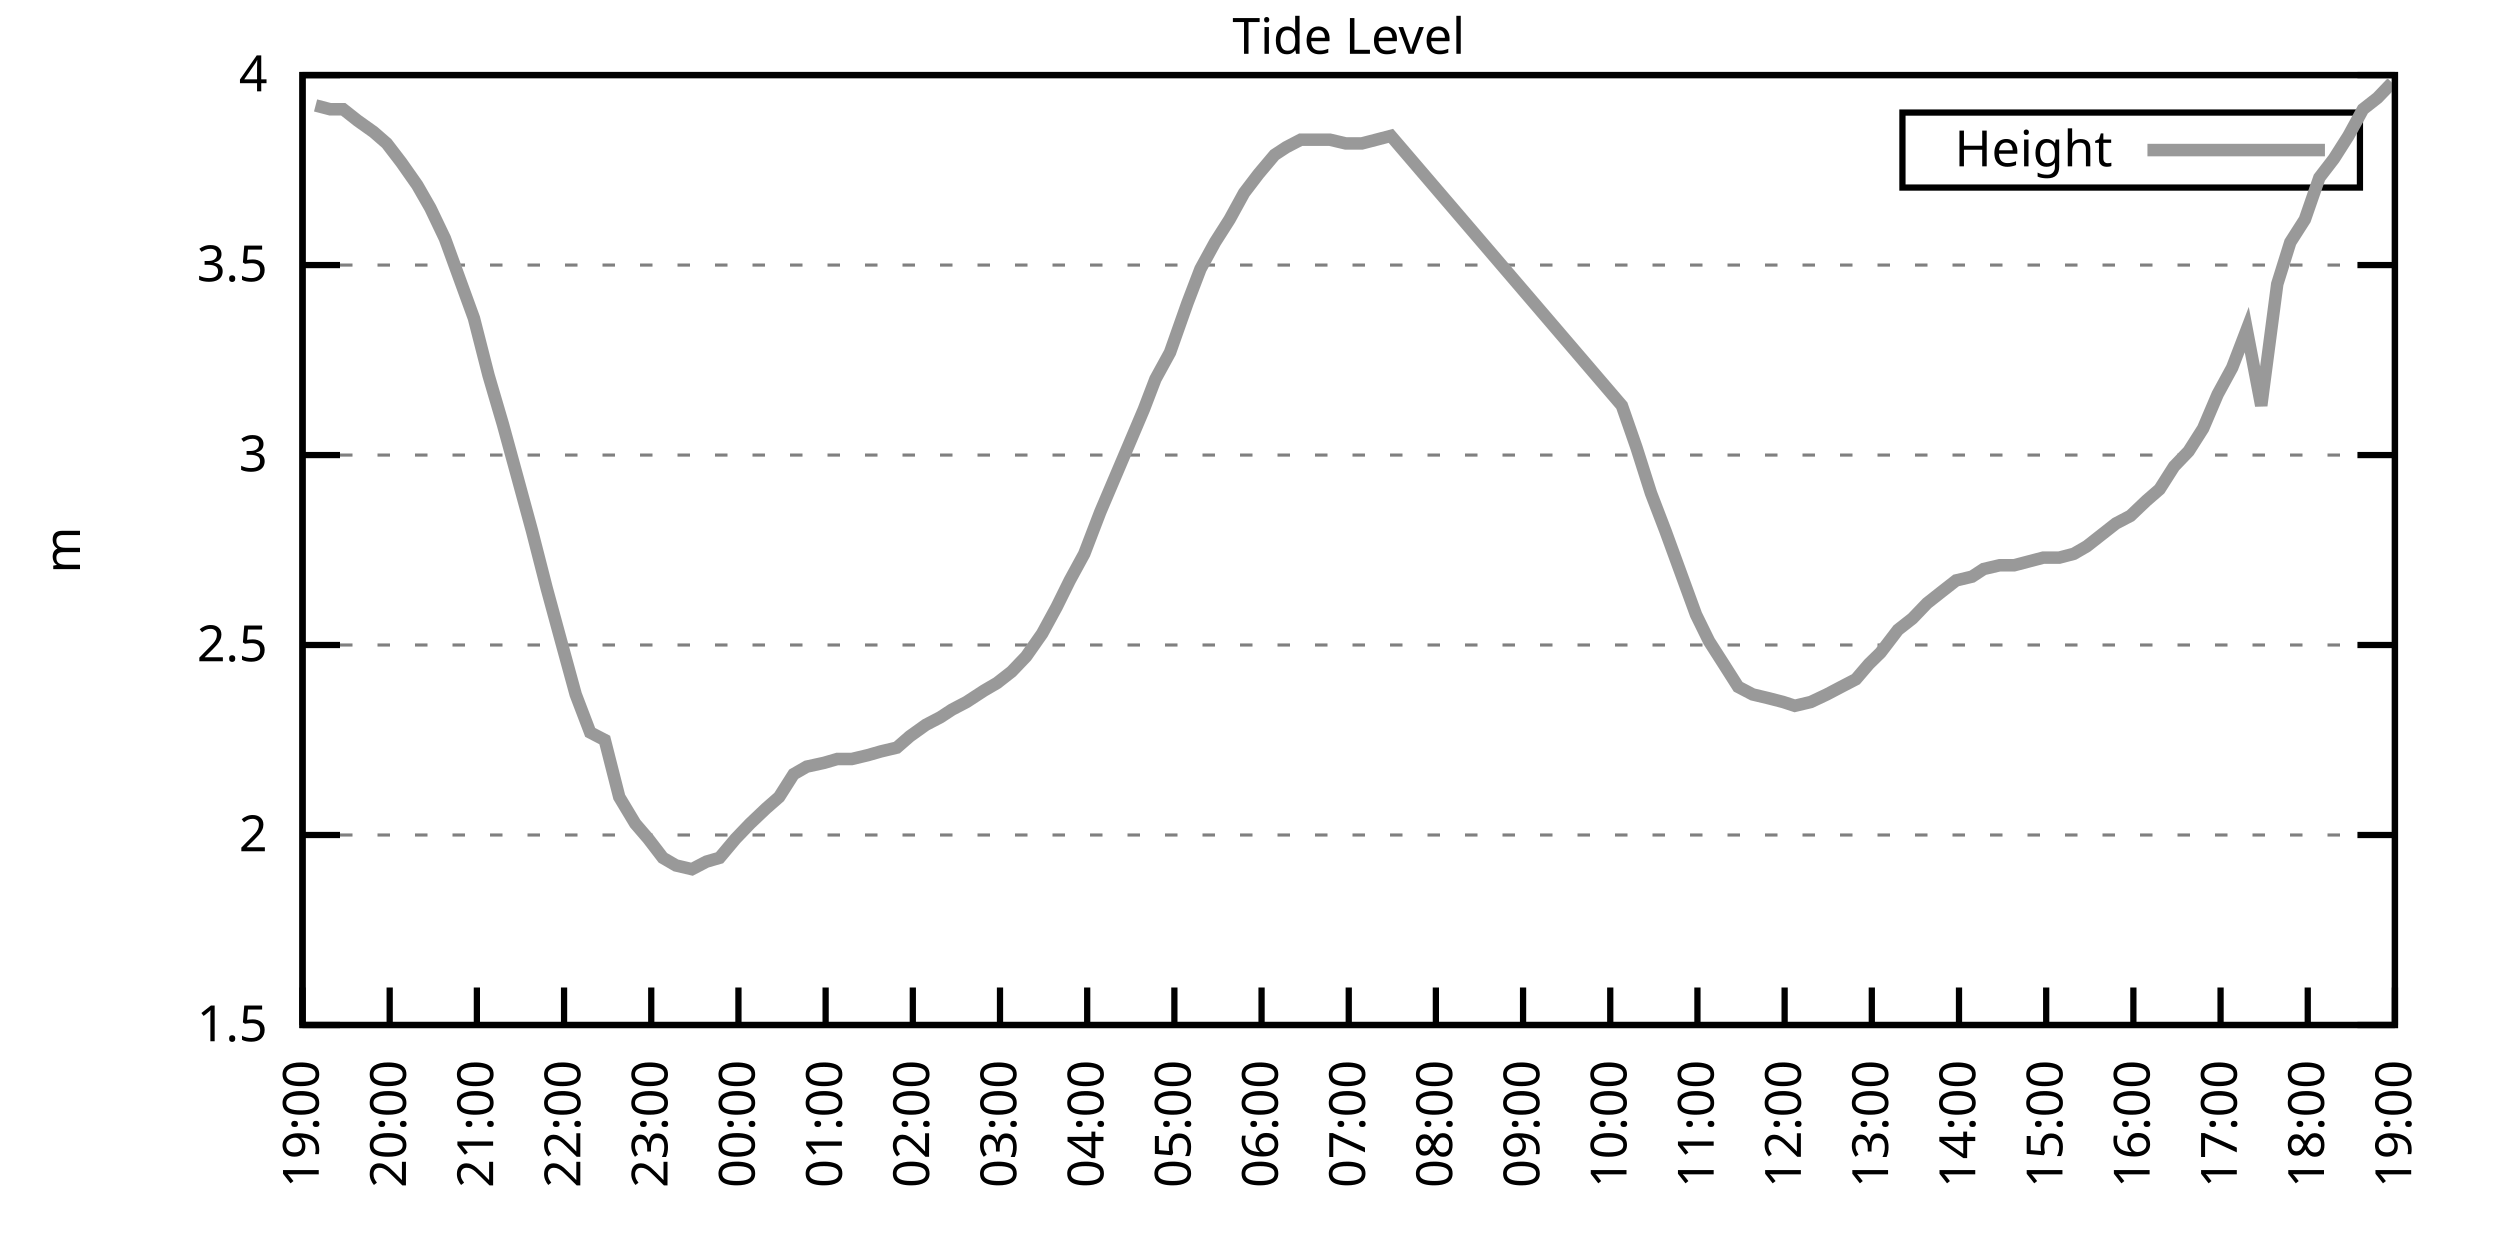
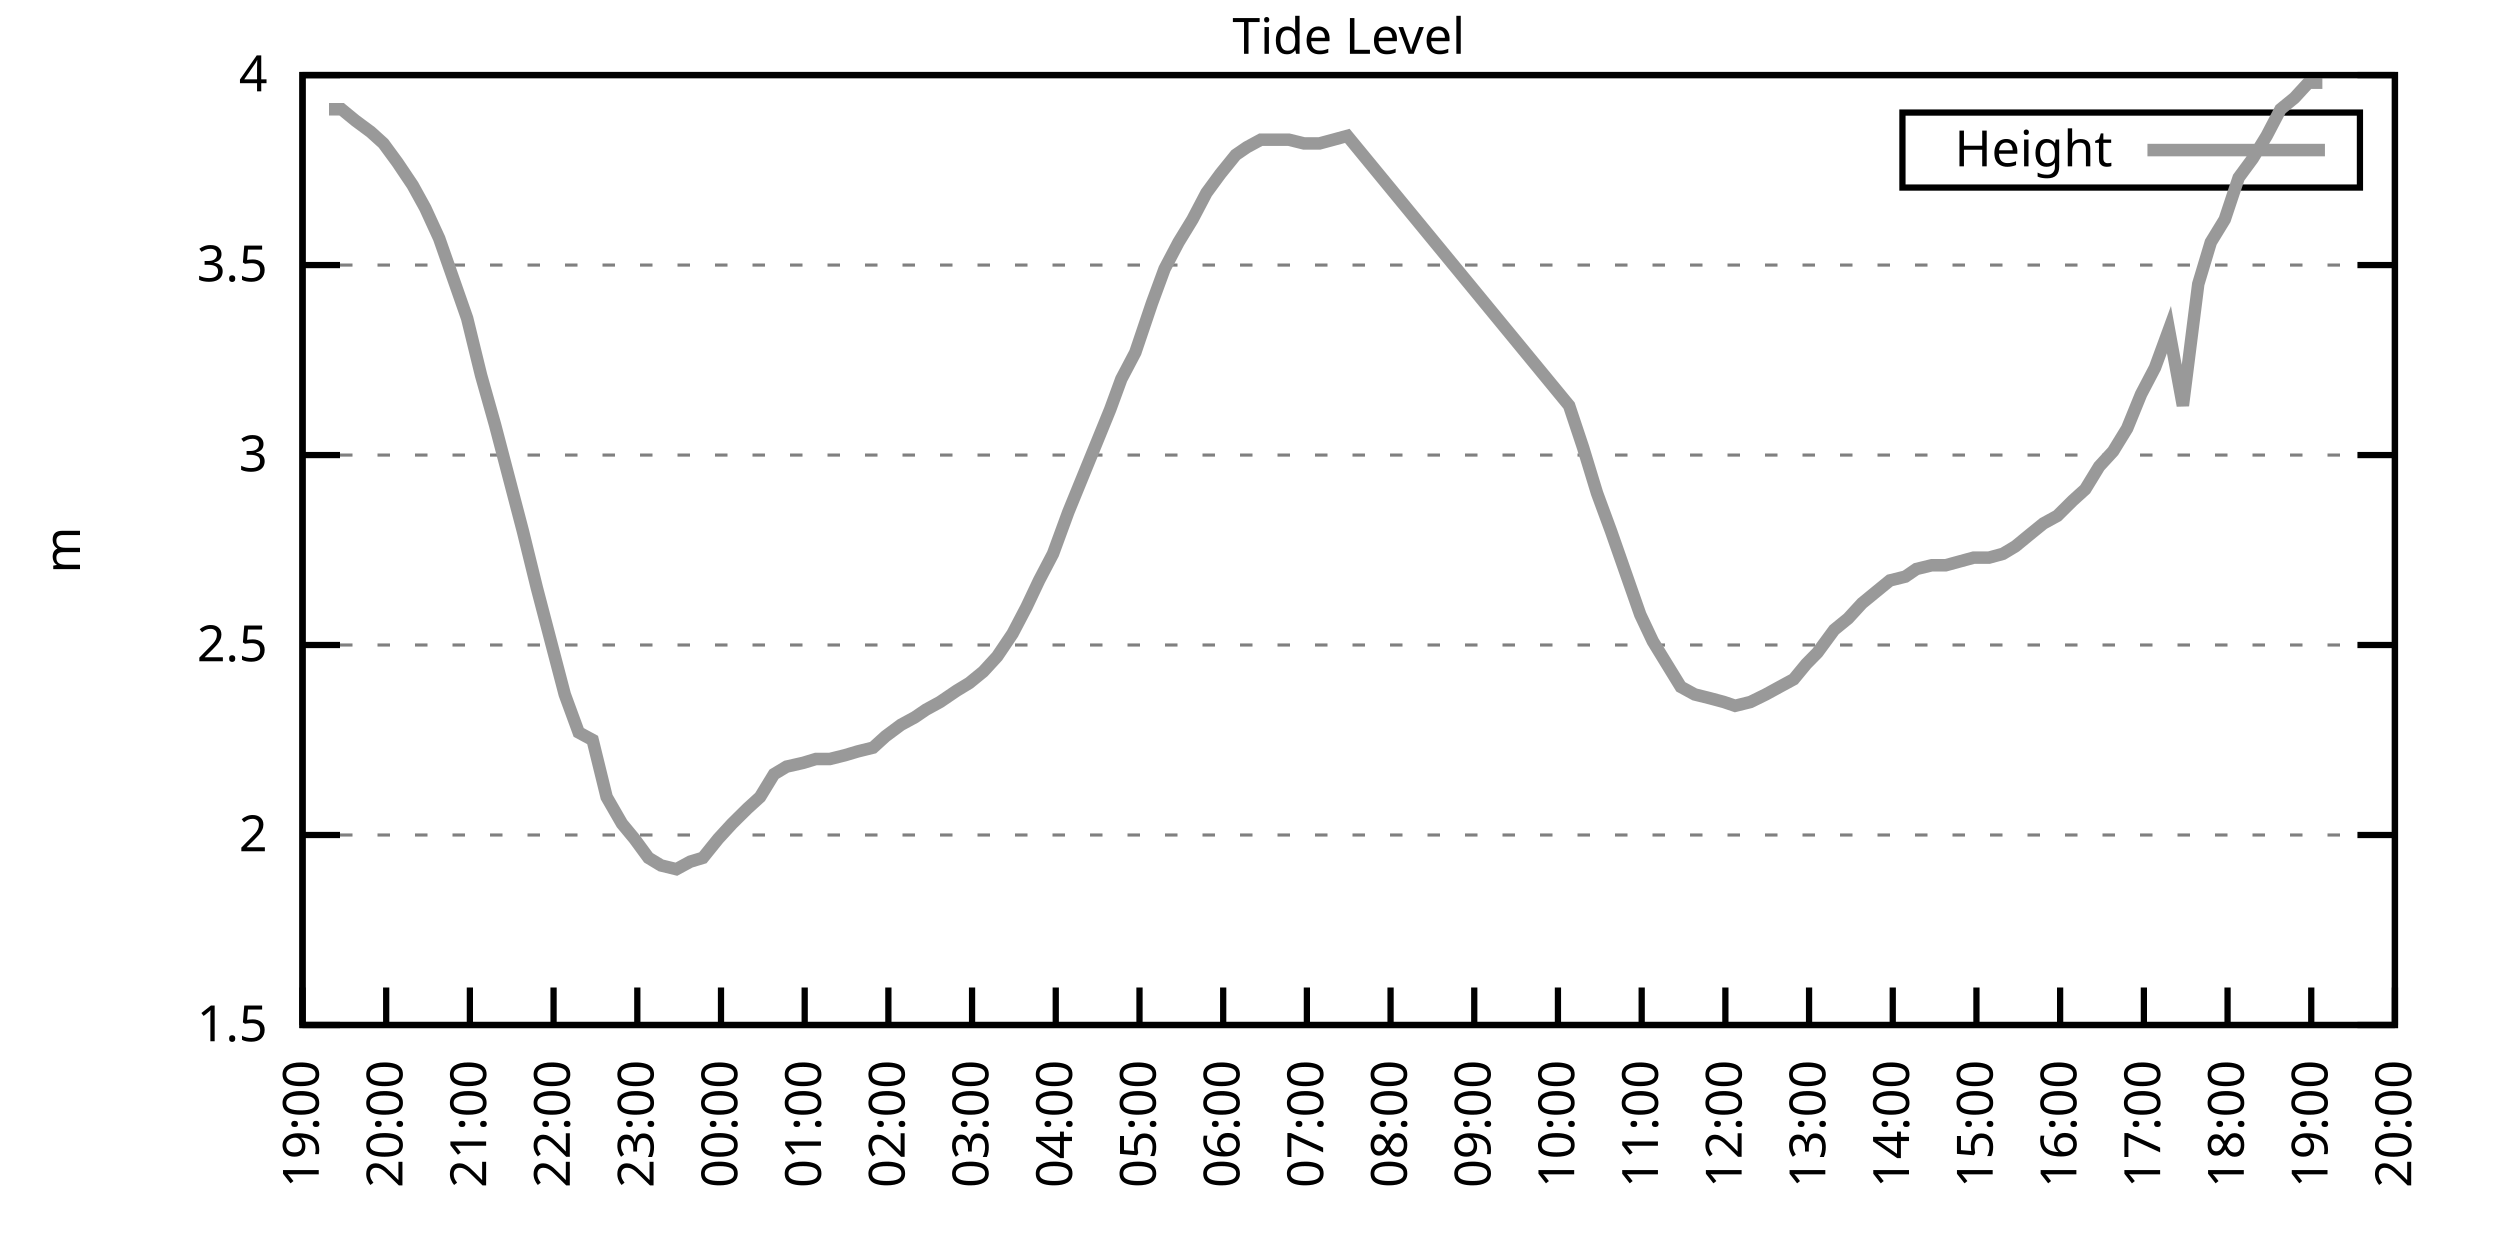
<svg xmlns="http://www.w3.org/2000/svg" xmlns:xlink="http://www.w3.org/1999/xlink" width="400" height="200" viewBox="0 0 400 200">
  <g id="gnuplot_canvas">
    <rect x="0" y="0" width="400" height="200" fill="none" />
    <defs>
      <circle id="gpDot" r="0.5" stroke-width="0.5" stroke="currentColor" />
      <path id="gpPt0" stroke-width="0.333" stroke="currentColor" d="M-1,0 h2 M0,-1 v2" />
      <path id="gpPt1" stroke-width="0.333" stroke="currentColor" d="M-1,-1 L1,1 M1,-1 L-1,1" />
      <path id="gpPt2" stroke-width="0.333" stroke="currentColor" d="M-1,0 L1,0 M0,-1 L0,1 M-1,-1 L1,1 M-1,1 L1,-1" />
      <rect id="gpPt3" stroke-width="0.333" stroke="currentColor" x="-1" y="-1" width="2" height="2" />
      <rect id="gpPt4" stroke-width="0.333" stroke="currentColor" fill="currentColor" x="-1" y="-1" width="2" height="2" />
      <circle id="gpPt5" stroke-width="0.333" stroke="currentColor" cx="0" cy="0" r="1" />
      <use xlink:href="#gpPt5" id="gpPt6" fill="currentColor" stroke="none" />
      <path id="gpPt7" stroke-width="0.333" stroke="currentColor" d="M0,-1.33 L-1.33,0.67 L1.33,0.67 z" />
      <use xlink:href="#gpPt7" id="gpPt8" fill="currentColor" stroke="none" />
      <use xlink:href="#gpPt7" id="gpPt9" stroke="currentColor" transform="rotate(180)" />
      <use xlink:href="#gpPt9" id="gpPt10" fill="currentColor" stroke="none" />
      <use xlink:href="#gpPt3" id="gpPt11" stroke="currentColor" transform="rotate(45)" />
      <use xlink:href="#gpPt11" id="gpPt12" fill="currentColor" stroke="none" />
      <path id="gpPt13" stroke-width="0.333" stroke="currentColor" d="M0,1.330 L1.265,0.411 L0.782,-1.067 L-0.782,-1.076 L-1.265,0.411 z" />
      <use xlink:href="#gpPt13" id="gpPt14" fill="currentColor" stroke="none" />
      <filter id="textbox" filterUnits="objectBoundingBox" x="0" y="0" height="1" width="1">
        <feFlood flood-color="white" flood-opacity="1" result="bgnd" />
        <feComposite in="SourceGraphic" in2="bgnd" operator="atop" />
      </filter>
      <filter id="greybox" filterUnits="objectBoundingBox" x="0" y="0" height="1" width="1">
        <feFlood flood-color="lightgrey" flood-opacity="1" result="grey" />
        <feComposite in="SourceGraphic" in2="grey" operator="atop" />
      </filter>
    </defs>
    <g fill="none" color="white" stroke="currentColor" stroke-width="1.00" stroke-linecap="butt" stroke-linejoin="miter">
</g>
    <g fill="none" color="black" stroke="currentColor" stroke-width="1.00" stroke-linecap="butt" stroke-linejoin="miter">
      <g stroke="none" shape-rendering="crispEdges">
        <polygon fill="rgb(255, 255, 255)" points="48.40,164.00 383.18,164.00 383.18,12.02 48.40,12.02 " />
      </g>
    </g>
    <g fill="none" color="black" stroke="currentColor" stroke-width="1.00" stroke-linecap="butt" stroke-linejoin="miter">
</g>
    <g fill="none" color="black" stroke="black" stroke-width="0.50" stroke-linecap="butt" stroke-linejoin="miter">
</g>
    <g fill="none" color="gray" stroke="currentColor" stroke-width="0.50" stroke-linecap="butt" stroke-linejoin="miter">
      <path stroke="gray" stroke-dasharray="2,4" class="gridline" d="M48.40,164.00 L383.19,164.00  " />
    </g>
    <g fill="none" color="gray" stroke="gray" stroke-width="1.00" stroke-linecap="butt" stroke-linejoin="miter">
</g>
    <g fill="none" color="black" stroke="currentColor" stroke-width="1.00" stroke-linecap="butt" stroke-linejoin="miter">
      <path stroke="black" d="M48.40,164.00 L54.40,164.00 M383.19,164.00 L377.19,164.00  " />
      <g transform="translate(42.80,166.60)" stroke="none" fill="black" font-family="Sans" font-size="8.00" text-anchor="end">
        <text>
          <tspan font-family="Sans"> 1.5</tspan>
        </text>
      </g>
    </g>
    <g fill="none" color="black" stroke="currentColor" stroke-width="1.00" stroke-linecap="butt" stroke-linejoin="miter">
</g>
    <g fill="none" color="black" stroke="black" stroke-width="0.50" stroke-linecap="butt" stroke-linejoin="miter">
</g>
    <g fill="none" color="gray" stroke="currentColor" stroke-width="0.50" stroke-linecap="butt" stroke-linejoin="miter">
      <path stroke="gray" stroke-dasharray="2,4" class="gridline" d="M48.40,133.60 L383.19,133.60  " />
    </g>
    <g fill="none" color="gray" stroke="gray" stroke-width="1.00" stroke-linecap="butt" stroke-linejoin="miter">
</g>
    <g fill="none" color="black" stroke="currentColor" stroke-width="1.00" stroke-linecap="butt" stroke-linejoin="miter">
      <path stroke="black" d="M48.40,133.60 L54.40,133.60 M383.19,133.60 L377.19,133.60  " />
      <g transform="translate(42.80,136.20)" stroke="none" fill="black" font-family="Sans" font-size="8.00" text-anchor="end">
        <text>
          <tspan font-family="Sans"> 2</tspan>
        </text>
      </g>
    </g>
    <g fill="none" color="black" stroke="currentColor" stroke-width="1.00" stroke-linecap="butt" stroke-linejoin="miter">
</g>
    <g fill="none" color="black" stroke="black" stroke-width="0.50" stroke-linecap="butt" stroke-linejoin="miter">
</g>
    <g fill="none" color="gray" stroke="currentColor" stroke-width="0.50" stroke-linecap="butt" stroke-linejoin="miter">
      <path stroke="gray" stroke-dasharray="2,4" class="gridline" d="M48.40,103.20 L383.19,103.20  " />
    </g>
    <g fill="none" color="gray" stroke="gray" stroke-width="1.00" stroke-linecap="butt" stroke-linejoin="miter">
</g>
    <g fill="none" color="black" stroke="currentColor" stroke-width="1.00" stroke-linecap="butt" stroke-linejoin="miter">
      <path stroke="black" d="M48.40,103.20 L54.40,103.20 M383.19,103.20 L377.19,103.20  " />
      <g transform="translate(42.80,105.80)" stroke="none" fill="black" font-family="Sans" font-size="8.00" text-anchor="end">
        <text>
          <tspan font-family="Sans"> 2.5</tspan>
        </text>
      </g>
    </g>
    <g fill="none" color="black" stroke="currentColor" stroke-width="1.00" stroke-linecap="butt" stroke-linejoin="miter">
</g>
    <g fill="none" color="black" stroke="black" stroke-width="0.50" stroke-linecap="butt" stroke-linejoin="miter">
</g>
    <g fill="none" color="gray" stroke="currentColor" stroke-width="0.50" stroke-linecap="butt" stroke-linejoin="miter">
      <path stroke="gray" stroke-dasharray="2,4" class="gridline" d="M48.40,72.81 L383.19,72.81  " />
    </g>
    <g fill="none" color="gray" stroke="gray" stroke-width="1.00" stroke-linecap="butt" stroke-linejoin="miter">
</g>
    <g fill="none" color="black" stroke="currentColor" stroke-width="1.00" stroke-linecap="butt" stroke-linejoin="miter">
      <path stroke="black" d="M48.40,72.81 L54.40,72.81 M383.19,72.81 L377.19,72.81  " />
      <g transform="translate(42.80,75.41)" stroke="none" fill="black" font-family="Sans" font-size="8.00" text-anchor="end">
        <text>
          <tspan font-family="Sans"> 3</tspan>
        </text>
      </g>
    </g>
    <g fill="none" color="black" stroke="currentColor" stroke-width="1.00" stroke-linecap="butt" stroke-linejoin="miter">
</g>
    <g fill="none" color="black" stroke="black" stroke-width="0.50" stroke-linecap="butt" stroke-linejoin="miter">
</g>
    <g fill="none" color="gray" stroke="currentColor" stroke-width="0.50" stroke-linecap="butt" stroke-linejoin="miter">
      <path stroke="gray" stroke-dasharray="2,4" class="gridline" d="M48.40,42.41 L383.19,42.41  " />
    </g>
    <g fill="none" color="gray" stroke="gray" stroke-width="1.00" stroke-linecap="butt" stroke-linejoin="miter">
</g>
    <g fill="none" color="black" stroke="currentColor" stroke-width="1.00" stroke-linecap="butt" stroke-linejoin="miter">
      <path stroke="black" d="M48.40,42.41 L54.40,42.41 M383.19,42.41 L377.19,42.41  " />
      <g transform="translate(42.80,45.01)" stroke="none" fill="black" font-family="Sans" font-size="8.00" text-anchor="end">
        <text>
          <tspan font-family="Sans"> 3.5</tspan>
        </text>
      </g>
    </g>
    <g fill="none" color="black" stroke="currentColor" stroke-width="1.00" stroke-linecap="butt" stroke-linejoin="miter">
</g>
    <g fill="none" color="black" stroke="black" stroke-width="0.50" stroke-linecap="butt" stroke-linejoin="miter">
</g>
    <g fill="none" color="gray" stroke="currentColor" stroke-width="0.50" stroke-linecap="butt" stroke-linejoin="miter">
      <path stroke="gray" stroke-dasharray="2,4" class="gridline" d="M48.40,12.01 L383.19,12.01  " />
    </g>
    <g fill="none" color="gray" stroke="gray" stroke-width="1.00" stroke-linecap="butt" stroke-linejoin="miter">
</g>
    <g fill="none" color="black" stroke="currentColor" stroke-width="1.00" stroke-linecap="butt" stroke-linejoin="miter">
      <path stroke="black" d="M48.40,12.01 L54.40,12.01 M383.19,12.01 L377.19,12.01  " />
      <g transform="translate(42.80,14.61)" stroke="none" fill="black" font-family="Sans" font-size="8.00" text-anchor="end">
        <text>
          <tspan font-family="Sans"> 4</tspan>
        </text>
      </g>
    </g>
    <g fill="none" color="black" stroke="currentColor" stroke-width="1.00" stroke-linecap="butt" stroke-linejoin="miter">
      <path stroke="black" d="M48.40,164.00 L48.40,158.00  " />
      <g transform="translate(51.00,169.60) rotate(270.00)" stroke="none" fill="black" font-family="Sans" font-size="8.00" text-anchor="end">
        <text>
          <tspan font-family="Sans">19:00</tspan>
        </text>
      </g>
    </g>
    <g fill="none" color="black" stroke="currentColor" stroke-width="1.00" stroke-linecap="butt" stroke-linejoin="miter">
-       <path stroke="black" d="M62.35,164.00 L62.35,158.00  " />
-       <g transform="translate(64.95,169.60) rotate(270.00)" stroke="none" fill="black" font-family="Sans" font-size="8.00" text-anchor="end">
+       <path stroke="black" d="M61.79,164.00 L61.79,158.00  " />
+       <g transform="translate(64.39,169.60) rotate(270.00)" stroke="none" fill="black" font-family="Sans" font-size="8.00" text-anchor="end">
        <text>
          <tspan font-family="Sans">20:00</tspan>
        </text>
      </g>
    </g>
    <g fill="none" color="black" stroke="currentColor" stroke-width="1.00" stroke-linecap="butt" stroke-linejoin="miter">
-       <path stroke="black" d="M76.30,164.00 L76.30,158.00  " />
-       <g transform="translate(78.90,169.60) rotate(270.00)" stroke="none" fill="black" font-family="Sans" font-size="8.00" text-anchor="end">
+       <path stroke="black" d="M75.18,164.00 L75.18,158.00  " />
+       <g transform="translate(77.78,169.60) rotate(270.00)" stroke="none" fill="black" font-family="Sans" font-size="8.00" text-anchor="end">
        <text>
          <tspan font-family="Sans">21:00</tspan>
        </text>
      </g>
    </g>
    <g fill="none" color="black" stroke="currentColor" stroke-width="1.00" stroke-linecap="butt" stroke-linejoin="miter">
-       <path stroke="black" d="M90.25,164.00 L90.25,158.00  " />
-       <g transform="translate(92.85,169.60) rotate(270.00)" stroke="none" fill="black" font-family="Sans" font-size="8.00" text-anchor="end">
+       <path stroke="black" d="M88.57,164.00 L88.57,158.00  " />
+       <g transform="translate(91.17,169.60) rotate(270.00)" stroke="none" fill="black" font-family="Sans" font-size="8.00" text-anchor="end">
        <text>
          <tspan font-family="Sans">22:00</tspan>
        </text>
      </g>
    </g>
    <g fill="none" color="black" stroke="currentColor" stroke-width="1.00" stroke-linecap="butt" stroke-linejoin="miter">
-       <path stroke="black" d="M104.20,164.00 L104.20,158.00  " />
-       <g transform="translate(106.80,169.60) rotate(270.00)" stroke="none" fill="black" font-family="Sans" font-size="8.00" text-anchor="end">
+       <path stroke="black" d="M101.97,164.00 L101.97,158.00  " />
+       <g transform="translate(104.57,169.60) rotate(270.00)" stroke="none" fill="black" font-family="Sans" font-size="8.00" text-anchor="end">
        <text>
          <tspan font-family="Sans">23:00</tspan>
        </text>
      </g>
    </g>
    <g fill="none" color="black" stroke="currentColor" stroke-width="1.00" stroke-linecap="butt" stroke-linejoin="miter">
-       <path stroke="black" d="M118.15,164.00 L118.15,158.00  " />
-       <g transform="translate(120.75,169.60) rotate(270.00)" stroke="none" fill="black" font-family="Sans" font-size="8.00" text-anchor="end">
+       <path stroke="black" d="M115.36,164.00 L115.36,158.00  " />
+       <g transform="translate(117.96,169.60) rotate(270.00)" stroke="none" fill="black" font-family="Sans" font-size="8.00" text-anchor="end">
        <text>
          <tspan font-family="Sans">00:00</tspan>
        </text>
      </g>
    </g>
    <g fill="none" color="black" stroke="currentColor" stroke-width="1.00" stroke-linecap="butt" stroke-linejoin="miter">
-       <path stroke="black" d="M132.10,164.00 L132.10,158.00  " />
-       <g transform="translate(134.70,169.60) rotate(270.00)" stroke="none" fill="black" font-family="Sans" font-size="8.00" text-anchor="end">
+       <path stroke="black" d="M128.75,164.00 L128.75,158.00  " />
+       <g transform="translate(131.35,169.60) rotate(270.00)" stroke="none" fill="black" font-family="Sans" font-size="8.00" text-anchor="end">
        <text>
          <tspan font-family="Sans">01:00</tspan>
        </text>
      </g>
    </g>
    <g fill="none" color="black" stroke="currentColor" stroke-width="1.00" stroke-linecap="butt" stroke-linejoin="miter">
-       <path stroke="black" d="M146.05,164.00 L146.05,158.00  " />
-       <g transform="translate(148.65,169.60) rotate(270.00)" stroke="none" fill="black" font-family="Sans" font-size="8.00" text-anchor="end">
+       <path stroke="black" d="M142.14,164.00 L142.14,158.00  " />
+       <g transform="translate(144.74,169.60) rotate(270.00)" stroke="none" fill="black" font-family="Sans" font-size="8.00" text-anchor="end">
        <text>
          <tspan font-family="Sans">02:00</tspan>
        </text>
      </g>
    </g>
    <g fill="none" color="black" stroke="currentColor" stroke-width="1.00" stroke-linecap="butt" stroke-linejoin="miter">
-       <path stroke="black" d="M160.00,164.00 L160.00,158.00  " />
-       <g transform="translate(162.60,169.60) rotate(270.00)" stroke="none" fill="black" font-family="Sans" font-size="8.00" text-anchor="end">
+       <path stroke="black" d="M155.53,164.00 L155.53,158.00  " />
+       <g transform="translate(158.13,169.60) rotate(270.00)" stroke="none" fill="black" font-family="Sans" font-size="8.00" text-anchor="end">
        <text>
          <tspan font-family="Sans">03:00</tspan>
        </text>
      </g>
    </g>
    <g fill="none" color="black" stroke="currentColor" stroke-width="1.00" stroke-linecap="butt" stroke-linejoin="miter">
-       <path stroke="black" d="M173.95,164.00 L173.95,158.00  " />
-       <g transform="translate(176.55,169.60) rotate(270.00)" stroke="none" fill="black" font-family="Sans" font-size="8.00" text-anchor="end">
+       <path stroke="black" d="M168.92,164.00 L168.92,158.00  " />
+       <g transform="translate(171.52,169.60) rotate(270.00)" stroke="none" fill="black" font-family="Sans" font-size="8.00" text-anchor="end">
        <text>
          <tspan font-family="Sans">04:00</tspan>
        </text>
      </g>
    </g>
    <g fill="none" color="black" stroke="currentColor" stroke-width="1.00" stroke-linecap="butt" stroke-linejoin="miter">
-       <path stroke="black" d="M187.90,164.00 L187.90,158.00  " />
-       <g transform="translate(190.50,169.60) rotate(270.00)" stroke="none" fill="black" font-family="Sans" font-size="8.00" text-anchor="end">
+       <path stroke="black" d="M182.32,164.00 L182.32,158.00  " />
+       <g transform="translate(184.92,169.60) rotate(270.00)" stroke="none" fill="black" font-family="Sans" font-size="8.00" text-anchor="end">
        <text>
          <tspan font-family="Sans">05:00</tspan>
        </text>
      </g>
    </g>
    <g fill="none" color="black" stroke="currentColor" stroke-width="1.00" stroke-linecap="butt" stroke-linejoin="miter">
-       <path stroke="black" d="M201.85,164.00 L201.85,158.00  " />
-       <g transform="translate(204.45,169.60) rotate(270.00)" stroke="none" fill="black" font-family="Sans" font-size="8.00" text-anchor="end">
+       <path stroke="black" d="M195.71,164.00 L195.71,158.00  " />
+       <g transform="translate(198.31,169.60) rotate(270.00)" stroke="none" fill="black" font-family="Sans" font-size="8.00" text-anchor="end">
        <text>
          <tspan font-family="Sans">06:00</tspan>
        </text>
      </g>
    </g>
    <g fill="none" color="black" stroke="currentColor" stroke-width="1.00" stroke-linecap="butt" stroke-linejoin="miter">
-       <path stroke="black" d="M215.80,164.00 L215.80,158.00  " />
-       <g transform="translate(218.40,169.60) rotate(270.00)" stroke="none" fill="black" font-family="Sans" font-size="8.00" text-anchor="end">
+       <path stroke="black" d="M209.10,164.00 L209.10,158.00  " />
+       <g transform="translate(211.70,169.60) rotate(270.00)" stroke="none" fill="black" font-family="Sans" font-size="8.00" text-anchor="end">
        <text>
          <tspan font-family="Sans">07:00</tspan>
        </text>
      </g>
    </g>
    <g fill="none" color="black" stroke="currentColor" stroke-width="1.00" stroke-linecap="butt" stroke-linejoin="miter">
-       <path stroke="black" d="M229.74,164.00 L229.74,158.00  " />
-       <g transform="translate(232.34,169.60) rotate(270.00)" stroke="none" fill="black" font-family="Sans" font-size="8.00" text-anchor="end">
+       <path stroke="black" d="M222.49,164.00 L222.49,158.00  " />
+       <g transform="translate(225.09,169.60) rotate(270.00)" stroke="none" fill="black" font-family="Sans" font-size="8.00" text-anchor="end">
        <text>
          <tspan font-family="Sans">08:00</tspan>
        </text>
      </g>
    </g>
    <g fill="none" color="black" stroke="currentColor" stroke-width="1.00" stroke-linecap="butt" stroke-linejoin="miter">
-       <path stroke="black" d="M243.69,164.00 L243.69,158.00  " />
-       <g transform="translate(246.29,169.60) rotate(270.00)" stroke="none" fill="black" font-family="Sans" font-size="8.00" text-anchor="end">
+       <path stroke="black" d="M235.88,164.00 L235.88,158.00  " />
+       <g transform="translate(238.48,169.60) rotate(270.00)" stroke="none" fill="black" font-family="Sans" font-size="8.00" text-anchor="end">
        <text>
          <tspan font-family="Sans">09:00</tspan>
        </text>
      </g>
    </g>
    <g fill="none" color="black" stroke="currentColor" stroke-width="1.00" stroke-linecap="butt" stroke-linejoin="miter">
-       <path stroke="black" d="M257.64,164.00 L257.64,158.00  " />
-       <g transform="translate(260.24,169.60) rotate(270.00)" stroke="none" fill="black" font-family="Sans" font-size="8.00" text-anchor="end">
+       <path stroke="black" d="M249.27,164.00 L249.27,158.00  " />
+       <g transform="translate(251.87,169.60) rotate(270.00)" stroke="none" fill="black" font-family="Sans" font-size="8.00" text-anchor="end">
        <text>
          <tspan font-family="Sans">10:00</tspan>
        </text>
      </g>
    </g>
    <g fill="none" color="black" stroke="currentColor" stroke-width="1.00" stroke-linecap="butt" stroke-linejoin="miter">
-       <path stroke="black" d="M271.59,164.00 L271.59,158.00  " />
-       <g transform="translate(274.19,169.60) rotate(270.00)" stroke="none" fill="black" font-family="Sans" font-size="8.00" text-anchor="end">
+       <path stroke="black" d="M262.67,164.00 L262.67,158.00  " />
+       <g transform="translate(265.27,169.60) rotate(270.00)" stroke="none" fill="black" font-family="Sans" font-size="8.00" text-anchor="end">
        <text>
          <tspan font-family="Sans">11:00</tspan>
        </text>
      </g>
    </g>
    <g fill="none" color="black" stroke="currentColor" stroke-width="1.00" stroke-linecap="butt" stroke-linejoin="miter">
-       <path stroke="black" d="M285.54,164.00 L285.54,158.00  " />
-       <g transform="translate(288.14,169.60) rotate(270.00)" stroke="none" fill="black" font-family="Sans" font-size="8.00" text-anchor="end">
+       <path stroke="black" d="M276.06,164.00 L276.06,158.00  " />
+       <g transform="translate(278.66,169.60) rotate(270.00)" stroke="none" fill="black" font-family="Sans" font-size="8.00" text-anchor="end">
        <text>
          <tspan font-family="Sans">12:00</tspan>
        </text>
      </g>
    </g>
    <g fill="none" color="black" stroke="currentColor" stroke-width="1.00" stroke-linecap="butt" stroke-linejoin="miter">
-       <path stroke="black" d="M299.49,164.00 L299.49,158.00  " />
-       <g transform="translate(302.09,169.60) rotate(270.00)" stroke="none" fill="black" font-family="Sans" font-size="8.00" text-anchor="end">
+       <path stroke="black" d="M289.45,164.00 L289.45,158.00  " />
+       <g transform="translate(292.05,169.60) rotate(270.00)" stroke="none" fill="black" font-family="Sans" font-size="8.00" text-anchor="end">
        <text>
          <tspan font-family="Sans">13:00</tspan>
        </text>
      </g>
    </g>
    <g fill="none" color="black" stroke="currentColor" stroke-width="1.00" stroke-linecap="butt" stroke-linejoin="miter">
-       <path stroke="black" d="M313.44,164.00 L313.44,158.00  " />
-       <g transform="translate(316.04,169.60) rotate(270.00)" stroke="none" fill="black" font-family="Sans" font-size="8.00" text-anchor="end">
+       <path stroke="black" d="M302.84,164.00 L302.84,158.00  " />
+       <g transform="translate(305.44,169.60) rotate(270.00)" stroke="none" fill="black" font-family="Sans" font-size="8.00" text-anchor="end">
        <text>
          <tspan font-family="Sans">14:00</tspan>
        </text>
      </g>
    </g>
    <g fill="none" color="black" stroke="currentColor" stroke-width="1.00" stroke-linecap="butt" stroke-linejoin="miter">
-       <path stroke="black" d="M327.39,164.00 L327.39,158.00  " />
-       <g transform="translate(329.99,169.60) rotate(270.00)" stroke="none" fill="black" font-family="Sans" font-size="8.00" text-anchor="end">
+       <path stroke="black" d="M316.23,164.00 L316.23,158.00  " />
+       <g transform="translate(318.83,169.60) rotate(270.00)" stroke="none" fill="black" font-family="Sans" font-size="8.00" text-anchor="end">
        <text>
          <tspan font-family="Sans">15:00</tspan>
        </text>
      </g>
    </g>
    <g fill="none" color="black" stroke="currentColor" stroke-width="1.00" stroke-linecap="butt" stroke-linejoin="miter">
-       <path stroke="black" d="M341.34,164.00 L341.34,158.00  " />
-       <g transform="translate(343.94,169.60) rotate(270.00)" stroke="none" fill="black" font-family="Sans" font-size="8.00" text-anchor="end">
+       <path stroke="black" d="M329.62,164.00 L329.62,158.00  " />
+       <g transform="translate(332.22,169.60) rotate(270.00)" stroke="none" fill="black" font-family="Sans" font-size="8.00" text-anchor="end">
        <text>
          <tspan font-family="Sans">16:00</tspan>
        </text>
      </g>
    </g>
    <g fill="none" color="black" stroke="currentColor" stroke-width="1.00" stroke-linecap="butt" stroke-linejoin="miter">
-       <path stroke="black" d="M355.29,164.00 L355.29,158.00  " />
-       <g transform="translate(357.89,169.60) rotate(270.00)" stroke="none" fill="black" font-family="Sans" font-size="8.00" text-anchor="end">
+       <path stroke="black" d="M343.02,164.00 L343.02,158.00  " />
+       <g transform="translate(345.62,169.60) rotate(270.00)" stroke="none" fill="black" font-family="Sans" font-size="8.00" text-anchor="end">
        <text>
          <tspan font-family="Sans">17:00</tspan>
        </text>
      </g>
    </g>
    <g fill="none" color="black" stroke="currentColor" stroke-width="1.00" stroke-linecap="butt" stroke-linejoin="miter">
-       <path stroke="black" d="M369.24,164.00 L369.24,158.00  " />
-       <g transform="translate(371.84,169.60) rotate(270.00)" stroke="none" fill="black" font-family="Sans" font-size="8.00" text-anchor="end">
+       <path stroke="black" d="M356.41,164.00 L356.41,158.00  " />
+       <g transform="translate(359.01,169.60) rotate(270.00)" stroke="none" fill="black" font-family="Sans" font-size="8.00" text-anchor="end">
        <text>
          <tspan font-family="Sans">18:00</tspan>
+         </text>
+       </g>
+     </g>
+     <g fill="none" color="black" stroke="currentColor" stroke-width="1.00" stroke-linecap="butt" stroke-linejoin="miter">
+       <path stroke="black" d="M369.80,164.00 L369.80,158.00  " />
+       <g transform="translate(372.40,169.60) rotate(270.00)" stroke="none" fill="black" font-family="Sans" font-size="8.00" text-anchor="end">
+         <text>
+           <tspan font-family="Sans">19:00</tspan>
        </text>
      </g>
    </g>
    <g fill="none" color="black" stroke="currentColor" stroke-width="1.00" stroke-linecap="butt" stroke-linejoin="miter">
      <path stroke="black" d="M383.19,164.00 L383.19,158.00  " />
      <g transform="translate(385.79,169.60) rotate(270.00)" stroke="none" fill="black" font-family="Sans" font-size="8.00" text-anchor="end">
        <text>
-           <tspan font-family="Sans">19:00</tspan>
+           <tspan font-family="Sans">20:00</tspan>
        </text>
      </g>
    </g>
    <g fill="none" color="black" stroke="currentColor" stroke-width="1.00" stroke-linecap="butt" stroke-linejoin="miter">
</g>
    <g fill="none" color="black" stroke="currentColor" stroke-width="1.00" stroke-linecap="butt" stroke-linejoin="miter">
      <path stroke="black" d="M48.40,12.01 L48.40,164.00 L383.19,164.00 L383.19,12.01 L48.40,12.01 Z  " />
    </g>
    <g fill="none" color="black" stroke="currentColor" stroke-width="1.00" stroke-linecap="butt" stroke-linejoin="miter">
</g>
    <g fill="none" color="black" stroke="currentColor" stroke-width="1.00" stroke-linecap="butt" stroke-linejoin="miter">
      <path stroke="black" d="M304.39,30.01 L304.39,18.01 L377.59,18.01 L377.59,30.01 L304.39,30.01 Z  " />
    </g>
    <g id="Tide_level_plot_1">
      <g fill="none" color="white" stroke="black" stroke-width="2.00" stroke-linecap="butt" stroke-linejoin="miter">
</g>
      <g fill="none" color="black" stroke="currentColor" stroke-width="2.00" stroke-linecap="butt" stroke-linejoin="miter">
        <g transform="translate(337.99,26.61)" stroke="none" fill="black" font-family="Sans" font-size="8.00" text-anchor="end">
          <text>
            <tspan font-family="Sans">Height</tspan>
          </text>
        </g>
      </g>
      <g fill="none" color="black" stroke="currentColor" stroke-width="2.00" stroke-linecap="butt" stroke-linejoin="miter">
-         <path stroke="rgb(153, 153, 153)" d="M343.59,24.01 L371.99,24.01 M50.49,16.87 L52.82,17.48 L54.91,17.48 L57.23,19.31 L59.79,21.13 L61.88,22.95   L64.21,25.99 L66.77,29.64 L68.86,33.29 L71.18,38.15 L75.83,50.92 L78.16,60.04 L80.48,67.94 L82.81,76.45   L85.13,84.97 L87.46,94.08 L89.78,102.60 L92.11,111.11 L94.43,117.19 L96.76,118.40 L99.08,127.52 L101.64,131.78   L103.73,134.21 L106.06,137.25 L108.15,138.47 L110.71,139.07 L113.03,137.86 L115.13,137.25 L117.68,134.21 L120.01,131.78   L122.57,129.35 L124.66,127.52 L126.98,123.87 L129.08,122.66 L131.87,122.05 L133.96,121.44 L136.28,121.44 L138.84,120.83   L140.93,120.23 L143.49,119.62 L145.58,117.80 L148.14,115.97 L150.46,114.76 L152.32,113.54 L154.65,112.32 L157.44,110.50   L159.53,109.28 L161.86,107.46 L164.18,105.03 L166.74,101.38 L169.06,97.12 L171.16,92.87 L173.48,88.61 L176.04,81.93   L180.69,70.98 L183.01,65.51 L184.87,60.65 L187.20,56.39 L189.99,48.49 L192.08,43.02 L194.41,38.76 L196.73,35.11   L199.06,30.86 L201.38,27.82 L203.94,24.78 L205.80,23.56 L208.12,22.35 L210.68,22.35 L212.77,22.35 L215.33,22.95   L217.89,22.95 L220.21,22.35 L222.54,21.74 L259.50,64.90 L261.83,71.59 L264.15,78.89 L266.48,84.97 L271.36,98.34   L273.45,102.60 L275.78,106.24 L278.10,109.89 L280.43,111.11 L282.99,111.72 L285.31,112.32 L287.17,112.93 L289.73,112.32   L292.29,111.11 L294.61,109.89 L296.94,108.68 L299.03,106.24 L300.89,104.42 L303.68,100.77 L306.00,98.95 L308.33,96.52   L310.65,94.69 L312.98,92.87 L315.53,92.26 L317.39,91.04 L319.95,90.44 L322.28,90.44 L324.60,89.83 L326.93,89.22   L329.48,89.22 L331.81,88.61 L333.90,87.40 L336.23,85.57 L338.55,83.75 L340.88,82.53 L343.43,80.10 L345.53,78.28   L347.85,74.63 L350.18,72.20 L352.50,68.55 L354.83,63.08 L357.15,58.82 L359.48,52.74 L361.80,64.90 L364.36,45.45   L366.45,38.76 L368.78,35.11 L371.10,28.42 L373.43,25.39 L375.75,21.74 L378.08,17.48 L380.40,15.66 L382.73,13.23    " />
+         <path stroke="rgb(153, 153, 153)" d="M343.59,24.01 L371.99,24.01 M52.64,17.48 L54.65,17.48 L56.88,19.31 L59.34,21.13 L61.35,22.95 L63.58,25.99   L66.03,29.64 L68.04,33.29 L70.27,38.15 L74.74,50.92 L76.97,60.04 L79.20,67.94 L81.43,76.45 L83.66,84.97   L85.90,94.08 L88.13,102.60 L90.36,111.11 L92.59,117.19 L94.82,118.40 L97.06,127.52 L99.51,131.78 L101.52,134.21   L103.75,137.25 L105.76,138.47 L108.22,139.07 L110.45,137.86 L112.46,137.25 L114.91,134.21 L117.14,131.78 L119.60,129.35   L121.61,127.52 L123.84,123.87 L125.85,122.66 L128.53,122.05 L130.54,121.44 L132.77,121.44 L135.22,120.83 L137.23,120.23   L139.69,119.62 L141.69,117.80 L144.15,115.97 L146.38,114.76 L148.17,113.54 L150.40,112.32 L153.08,110.50 L155.09,109.28   L157.32,107.46 L159.55,105.03 L162.01,101.38 L164.24,97.12 L166.25,92.87 L168.48,88.61 L170.93,81.93 L175.40,70.98   L177.63,65.51 L179.41,60.65 L181.65,56.39 L184.32,48.49 L186.33,43.02 L188.57,38.76 L190.80,35.11 L193.03,30.86   L195.26,27.82 L197.72,24.78 L199.50,23.56 L201.73,22.35 L204.19,22.35 L206.20,22.35 L208.65,22.95 L211.11,22.95   L213.34,22.35 L215.57,21.74 L251.06,64.90 L253.29,71.59 L255.52,78.89 L257.76,84.97 L262.44,98.34 L264.45,102.60   L266.68,106.24 L268.92,109.89 L271.15,111.11 L273.60,111.72 L275.83,112.32 L277.62,112.93 L280.07,112.32 L282.53,111.11   L284.76,109.89 L286.99,108.68 L289.00,106.24 L290.79,104.42 L293.47,100.77 L295.70,98.95 L297.93,96.52 L300.16,94.69   L302.39,92.87 L304.85,92.26 L306.63,91.04 L309.09,90.44 L311.32,90.44 L313.55,89.83 L315.79,89.22 L318.24,89.22   L320.47,88.61 L322.48,87.40 L324.71,85.57 L326.95,83.75 L329.18,82.53 L331.63,80.10 L333.64,78.28 L335.87,74.63   L338.10,72.20 L340.34,68.55 L342.57,63.08 L344.80,58.82 L347.03,52.74 L349.26,64.90 L351.72,45.45 L353.73,38.76   L355.96,35.11 L358.19,28.42 L360.42,25.39 L362.66,21.74 L364.89,17.48 L367.12,15.66 L369.35,13.23 L371.58,13.23    " />
      </g>
    </g>
    <g fill="none" color="black" stroke="currentColor" stroke-width="2.00" stroke-linecap="butt" stroke-linejoin="miter">
</g>
    <g fill="none" color="black" stroke="black" stroke-width="1.00" stroke-linecap="butt" stroke-linejoin="miter">
</g>
    <g fill="none" color="black" stroke="currentColor" stroke-width="1.00" stroke-linecap="butt" stroke-linejoin="miter">
      <path stroke="black" d="M48.40,12.01 L48.40,164.00 L383.19,164.00 L383.19,12.01 L48.40,12.01 Z  " />
      <g transform="translate(12.80,88.01) rotate(270.00)" stroke="none" fill="black" font-family="Sans" font-size="8.00" text-anchor="middle">
        <text>
          <tspan font-family="Sans">m</tspan>
        </text>
      </g>
    </g>
    <g fill="none" color="black" stroke="currentColor" stroke-width="1.00" stroke-linecap="butt" stroke-linejoin="miter">
</g>
    <g fill="none" color="black" stroke="currentColor" stroke-width="1.00" stroke-linecap="butt" stroke-linejoin="miter">
      <g transform="translate(215.79,8.61)" stroke="none" fill="black" font-family="Sans" font-size="8.00" text-anchor="middle">
        <text>
          <tspan font-family="Sans">Tide Level</tspan>
        </text>
      </g>
    </g>
    <g fill="none" color="black" stroke="currentColor" stroke-width="1.00" stroke-linecap="butt" stroke-linejoin="miter">
</g>
  </g>
</svg>
